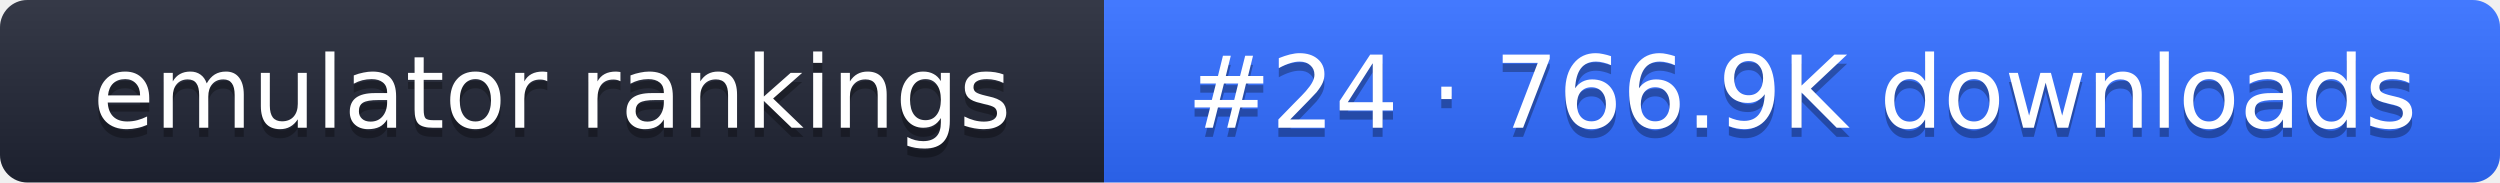
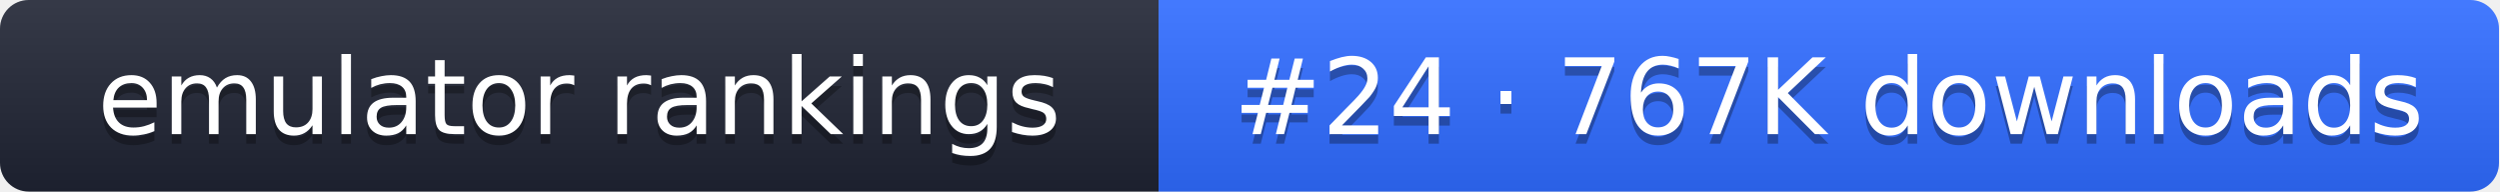
- <svg xmlns="http://www.w3.org/2000/svg" width="274" height="20" role="img" aria-label="emulator rankings: #24 · 766.9K downloads">
+ <svg xmlns="http://www.w3.org/2000/svg" width="261" height="20" role="img" aria-label="emulator rankings: #24 · 767K downloads">
  <linearGradient id="g" x2="0" y2="100%">
    <stop offset="0" stop-color="#fff" stop-opacity=".1" />
    <stop offset="1" stop-opacity=".1" />
  </linearGradient>
  <clipPath id="r">
-     <rect width="274" height="20" rx="3" fill="#fff" />
+     <rect width="261" height="20" rx="3" fill="#fff" />
  </clipPath>
  <g clip-path="url(#r)">
    <rect width="121" height="20" fill="#1f2433" />
-     <rect x="121" width="153" height="20" fill="#2f6bff" />
-     <rect width="274" height="20" fill="url(#g)" />
+     <rect x="121" width="140" height="20" fill="#2f6bff" />
+     <rect width="261" height="20" fill="url(#g)" />
  </g>
  <g fill="#fff" text-anchor="middle" font-family="Verdana,DejaVu Sans,sans-serif" font-size="11">
    <text x="60.5" y="15" fill="#010101" fill-opacity=".3">emulator rankings</text>
    <text x="60.5" y="14">emulator rankings</text>
-     <text x="197.5" y="15" fill="#010101" fill-opacity=".3">#24 · 766.9K downloads</text>
-     <text x="197.5" y="14">#24 · 766.9K downloads</text>
+     <text x="191" y="15" fill="#010101" fill-opacity=".3">#24 · 767K downloads</text>
+     <text x="191" y="14">#24 · 767K downloads</text>
  </g>
</svg>
